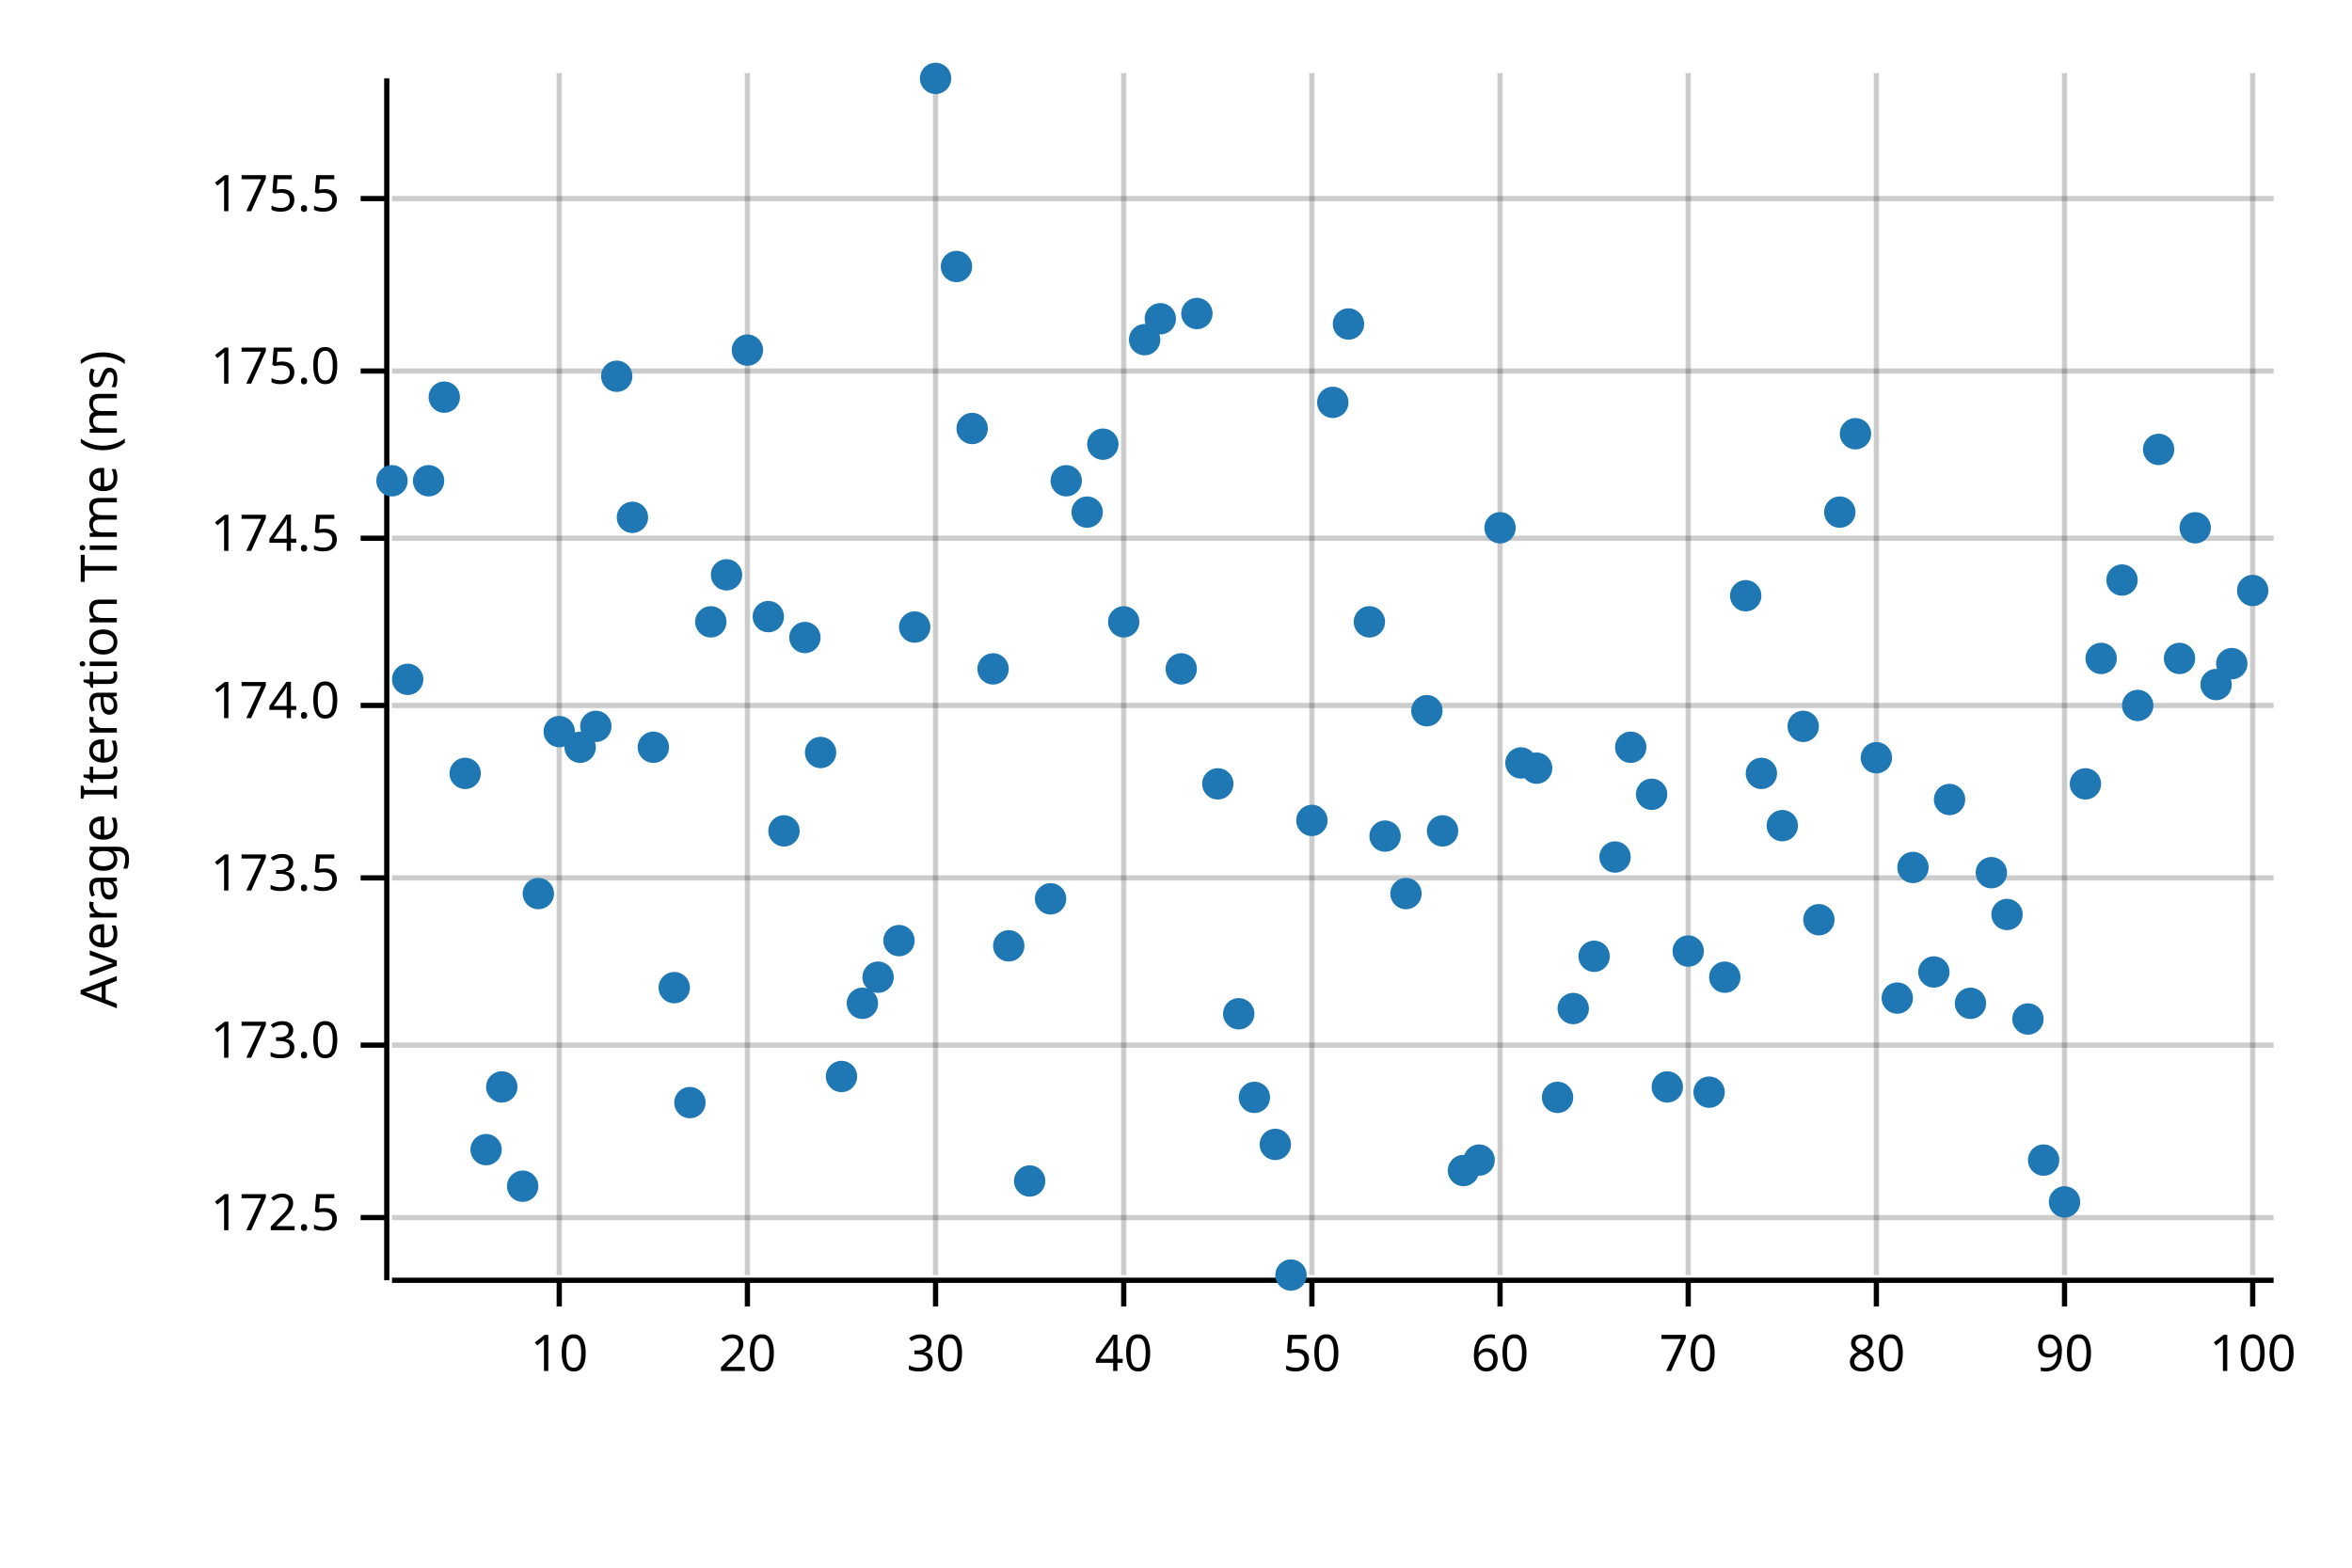
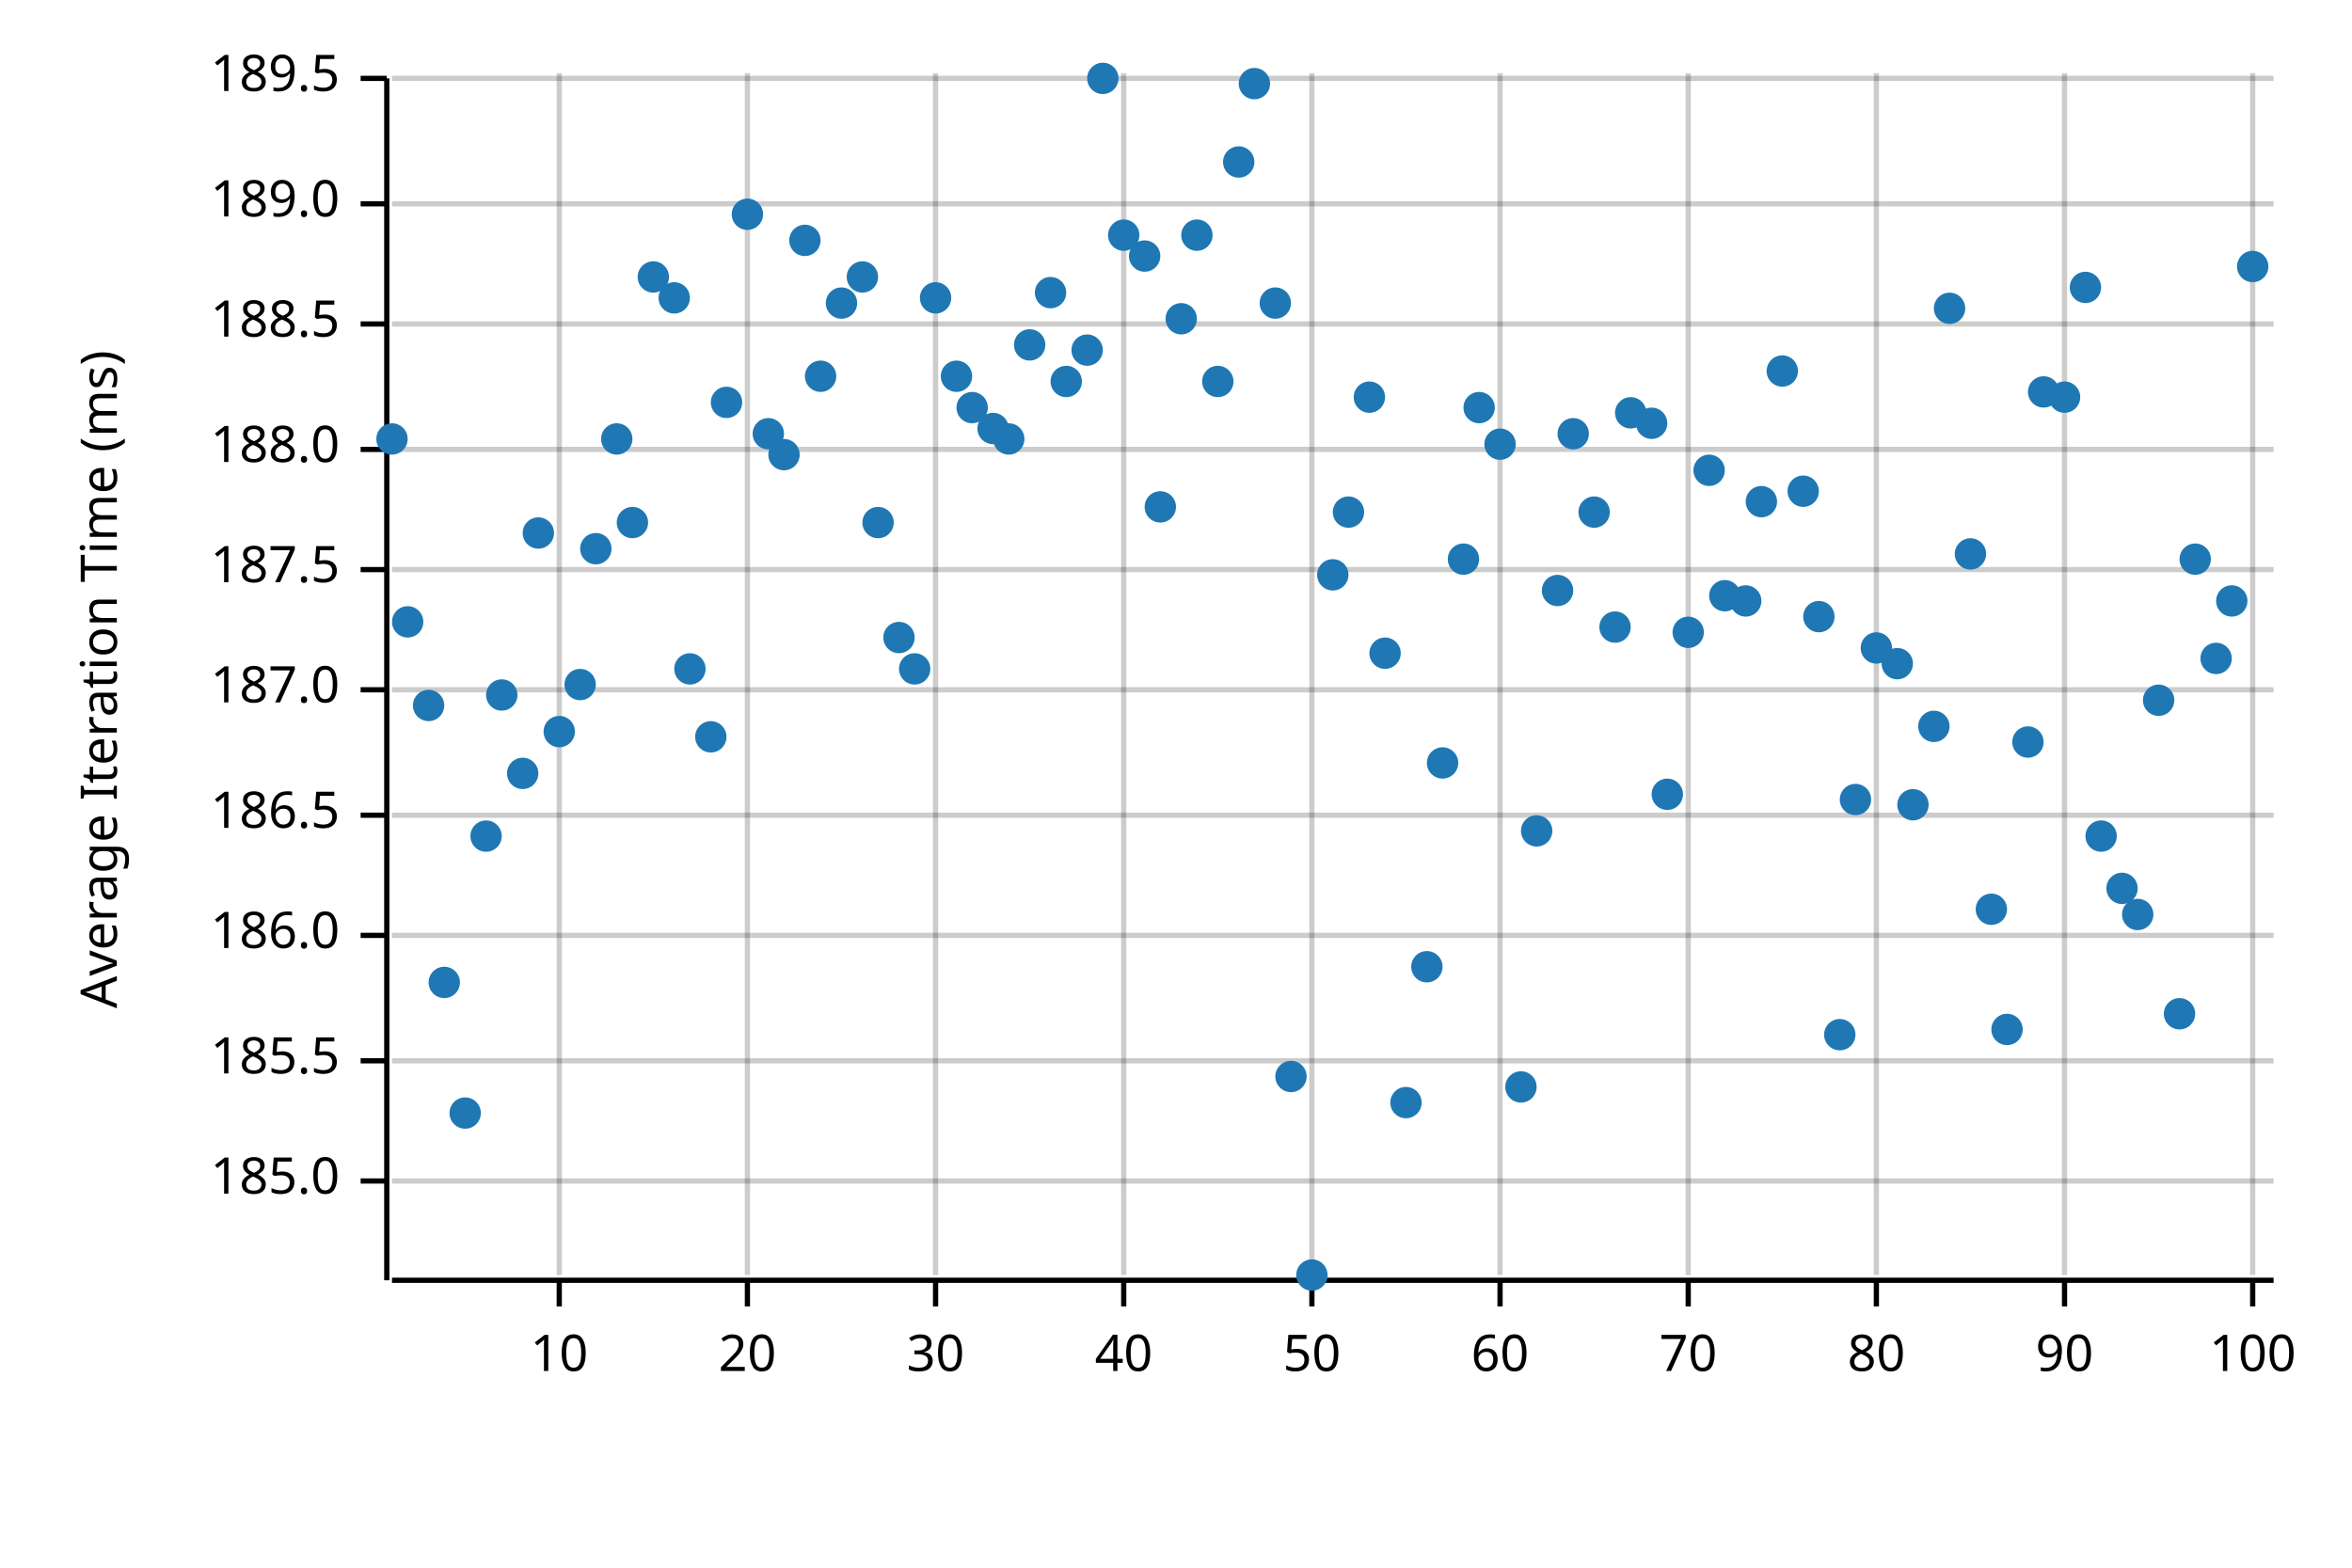
<svg xmlns="http://www.w3.org/2000/svg" width="450" height="300" viewBox="0 0 450 300">
  <text x="15" y="130" dy="0.76em" text-anchor="middle" font-family="sans-serif" font-size="9.677" opacity="1" fill="#000000" transform="rotate(270, 15, 130)">
Average Iteration Time (ms)
</text>
  <line opacity="0.2" stroke="#000000" stroke-width="1" x1="107" y1="244" x2="107" y2="14" />
  <line opacity="0.2" stroke="#000000" stroke-width="1" x1="143" y1="244" x2="143" y2="14" />
  <line opacity="0.2" stroke="#000000" stroke-width="1" x1="179" y1="244" x2="179" y2="14" />
  <line opacity="0.2" stroke="#000000" stroke-width="1" x1="215" y1="244" x2="215" y2="14" />
  <line opacity="0.2" stroke="#000000" stroke-width="1" x1="251" y1="244" x2="251" y2="14" />
  <line opacity="0.2" stroke="#000000" stroke-width="1" x1="287" y1="244" x2="287" y2="14" />
  <line opacity="0.2" stroke="#000000" stroke-width="1" x1="323" y1="244" x2="323" y2="14" />
  <line opacity="0.2" stroke="#000000" stroke-width="1" x1="359" y1="244" x2="359" y2="14" />
  <line opacity="0.2" stroke="#000000" stroke-width="1" x1="395" y1="244" x2="395" y2="14" />
  <line opacity="0.2" stroke="#000000" stroke-width="1" x1="431" y1="244" x2="431" y2="14" />
-   <line opacity="0.2" stroke="#000000" stroke-width="1" x1="75" y1="233" x2="435" y2="233" />
-   <line opacity="0.2" stroke="#000000" stroke-width="1" x1="75" y1="200" x2="435" y2="200" />
-   <line opacity="0.2" stroke="#000000" stroke-width="1" x1="75" y1="168" x2="435" y2="168" />
-   <line opacity="0.2" stroke="#000000" stroke-width="1" x1="75" y1="135" x2="435" y2="135" />
-   <line opacity="0.2" stroke="#000000" stroke-width="1" x1="75" y1="103" x2="435" y2="103" />
-   <line opacity="0.2" stroke="#000000" stroke-width="1" x1="75" y1="71" x2="435" y2="71" />
-   <line opacity="0.2" stroke="#000000" stroke-width="1" x1="75" y1="38" x2="435" y2="38" />
+   <line opacity="0.2" stroke="#000000" stroke-width="1" x1="75" y1="226" x2="435" y2="226" />
+   <line opacity="0.2" stroke="#000000" stroke-width="1" x1="75" y1="203" x2="435" y2="203" />
+   <line opacity="0.2" stroke="#000000" stroke-width="1" x1="75" y1="179" x2="435" y2="179" />
+   <line opacity="0.2" stroke="#000000" stroke-width="1" x1="75" y1="156" x2="435" y2="156" />
+   <line opacity="0.2" stroke="#000000" stroke-width="1" x1="75" y1="132" x2="435" y2="132" />
+   <line opacity="0.2" stroke="#000000" stroke-width="1" x1="75" y1="109" x2="435" y2="109" />
+   <line opacity="0.2" stroke="#000000" stroke-width="1" x1="75" y1="86" x2="435" y2="86" />
+   <line opacity="0.2" stroke="#000000" stroke-width="1" x1="75" y1="62" x2="435" y2="62" />
+   <line opacity="0.2" stroke="#000000" stroke-width="1" x1="75" y1="39" x2="435" y2="39" />
+   <line opacity="0.2" stroke="#000000" stroke-width="1" x1="75" y1="15" x2="435" y2="15" />
  <polyline fill="none" opacity="1" stroke="#000000" stroke-width="1" points="74,15 74,245 " />
-   <text x="65" y="233" dy="0.5ex" text-anchor="end" font-family="sans-serif" font-size="9.677" opacity="1" fill="#000000">
- 172.5
- </text>
-   <polyline fill="none" opacity="1" stroke="#000000" stroke-width="1" points="69,233 74,233 " />
-   <text x="65" y="200" dy="0.5ex" text-anchor="end" font-family="sans-serif" font-size="9.677" opacity="1" fill="#000000">
- 173.0
- </text>
-   <polyline fill="none" opacity="1" stroke="#000000" stroke-width="1" points="69,200 74,200 " />
-   <text x="65" y="168" dy="0.5ex" text-anchor="end" font-family="sans-serif" font-size="9.677" opacity="1" fill="#000000">
- 173.5
- </text>
-   <polyline fill="none" opacity="1" stroke="#000000" stroke-width="1" points="69,168 74,168 " />
-   <text x="65" y="135" dy="0.5ex" text-anchor="end" font-family="sans-serif" font-size="9.677" opacity="1" fill="#000000">
- 174.0
- </text>
-   <polyline fill="none" opacity="1" stroke="#000000" stroke-width="1" points="69,135 74,135 " />
-   <text x="65" y="103" dy="0.5ex" text-anchor="end" font-family="sans-serif" font-size="9.677" opacity="1" fill="#000000">
- 174.5
- </text>
-   <polyline fill="none" opacity="1" stroke="#000000" stroke-width="1" points="69,103 74,103 " />
-   <text x="65" y="71" dy="0.5ex" text-anchor="end" font-family="sans-serif" font-size="9.677" opacity="1" fill="#000000">
- 175.0
- </text>
-   <polyline fill="none" opacity="1" stroke="#000000" stroke-width="1" points="69,71 74,71 " />
-   <text x="65" y="38" dy="0.5ex" text-anchor="end" font-family="sans-serif" font-size="9.677" opacity="1" fill="#000000">
- 175.5
- </text>
-   <polyline fill="none" opacity="1" stroke="#000000" stroke-width="1" points="69,38 74,38 " />
+   <text x="65" y="226" dy="0.5ex" text-anchor="end" font-family="sans-serif" font-size="9.677" opacity="1" fill="#000000">
+ 185.0
+ </text>
+   <polyline fill="none" opacity="1" stroke="#000000" stroke-width="1" points="69,226 74,226 " />
+   <text x="65" y="203" dy="0.5ex" text-anchor="end" font-family="sans-serif" font-size="9.677" opacity="1" fill="#000000">
+ 185.5
+ </text>
+   <polyline fill="none" opacity="1" stroke="#000000" stroke-width="1" points="69,203 74,203 " />
+   <text x="65" y="179" dy="0.5ex" text-anchor="end" font-family="sans-serif" font-size="9.677" opacity="1" fill="#000000">
+ 186.0
+ </text>
+   <polyline fill="none" opacity="1" stroke="#000000" stroke-width="1" points="69,179 74,179 " />
+   <text x="65" y="156" dy="0.5ex" text-anchor="end" font-family="sans-serif" font-size="9.677" opacity="1" fill="#000000">
+ 186.5
+ </text>
+   <polyline fill="none" opacity="1" stroke="#000000" stroke-width="1" points="69,156 74,156 " />
+   <text x="65" y="132" dy="0.5ex" text-anchor="end" font-family="sans-serif" font-size="9.677" opacity="1" fill="#000000">
+ 187.0
+ </text>
+   <polyline fill="none" opacity="1" stroke="#000000" stroke-width="1" points="69,132 74,132 " />
+   <text x="65" y="109" dy="0.5ex" text-anchor="end" font-family="sans-serif" font-size="9.677" opacity="1" fill="#000000">
+ 187.5
+ </text>
+   <polyline fill="none" opacity="1" stroke="#000000" stroke-width="1" points="69,109 74,109 " />
+   <text x="65" y="86" dy="0.5ex" text-anchor="end" font-family="sans-serif" font-size="9.677" opacity="1" fill="#000000">
+ 188.0
+ </text>
+   <polyline fill="none" opacity="1" stroke="#000000" stroke-width="1" points="69,86 74,86 " />
+   <text x="65" y="62" dy="0.5ex" text-anchor="end" font-family="sans-serif" font-size="9.677" opacity="1" fill="#000000">
+ 188.5
+ </text>
+   <polyline fill="none" opacity="1" stroke="#000000" stroke-width="1" points="69,62 74,62 " />
+   <text x="65" y="39" dy="0.5ex" text-anchor="end" font-family="sans-serif" font-size="9.677" opacity="1" fill="#000000">
+ 189.0
+ </text>
+   <polyline fill="none" opacity="1" stroke="#000000" stroke-width="1" points="69,39 74,39 " />
+   <text x="65" y="15" dy="0.5ex" text-anchor="end" font-family="sans-serif" font-size="9.677" opacity="1" fill="#000000">
+ 189.5
+ </text>
+   <polyline fill="none" opacity="1" stroke="#000000" stroke-width="1" points="69,15 74,15 " />
  <polyline fill="none" opacity="1" stroke="#000000" stroke-width="1" points="75,245 435,245 " />
  <text x="107" y="255" dy="0.76em" text-anchor="middle" font-family="sans-serif" font-size="9.677" opacity="1" fill="#000000">
10
</text>
  <polyline fill="none" opacity="1" stroke="#000000" stroke-width="1" points="107,245 107,250 " />
  <text x="143" y="255" dy="0.76em" text-anchor="middle" font-family="sans-serif" font-size="9.677" opacity="1" fill="#000000">
20
</text>
  <polyline fill="none" opacity="1" stroke="#000000" stroke-width="1" points="143,245 143,250 " />
  <text x="179" y="255" dy="0.76em" text-anchor="middle" font-family="sans-serif" font-size="9.677" opacity="1" fill="#000000">
30
</text>
  <polyline fill="none" opacity="1" stroke="#000000" stroke-width="1" points="179,245 179,250 " />
  <text x="215" y="255" dy="0.76em" text-anchor="middle" font-family="sans-serif" font-size="9.677" opacity="1" fill="#000000">
40
</text>
  <polyline fill="none" opacity="1" stroke="#000000" stroke-width="1" points="215,245 215,250 " />
  <text x="251" y="255" dy="0.76em" text-anchor="middle" font-family="sans-serif" font-size="9.677" opacity="1" fill="#000000">
50
</text>
  <polyline fill="none" opacity="1" stroke="#000000" stroke-width="1" points="251,245 251,250 " />
  <text x="287" y="255" dy="0.76em" text-anchor="middle" font-family="sans-serif" font-size="9.677" opacity="1" fill="#000000">
60
</text>
  <polyline fill="none" opacity="1" stroke="#000000" stroke-width="1" points="287,245 287,250 " />
  <text x="323" y="255" dy="0.76em" text-anchor="middle" font-family="sans-serif" font-size="9.677" opacity="1" fill="#000000">
70
</text>
  <polyline fill="none" opacity="1" stroke="#000000" stroke-width="1" points="323,245 323,250 " />
  <text x="359" y="255" dy="0.76em" text-anchor="middle" font-family="sans-serif" font-size="9.677" opacity="1" fill="#000000">
80
</text>
  <polyline fill="none" opacity="1" stroke="#000000" stroke-width="1" points="359,245 359,250 " />
  <text x="395" y="255" dy="0.76em" text-anchor="middle" font-family="sans-serif" font-size="9.677" opacity="1" fill="#000000">
90
</text>
  <polyline fill="none" opacity="1" stroke="#000000" stroke-width="1" points="395,245 395,250 " />
  <text x="431" y="255" dy="0.76em" text-anchor="middle" font-family="sans-serif" font-size="9.677" opacity="1" fill="#000000">
100
</text>
  <polyline fill="none" opacity="1" stroke="#000000" stroke-width="1" points="431,245 431,250 " />
-   <circle cx="75" cy="92" r="3" opacity="1" fill="#1F78B4" stroke="none" stroke-width="1" />
-   <circle cx="78" cy="130" r="3" opacity="1" fill="#1F78B4" stroke="none" stroke-width="1" />
-   <circle cx="82" cy="92" r="3" opacity="1" fill="#1F78B4" stroke="none" stroke-width="1" />
-   <circle cx="85" cy="76" r="3" opacity="1" fill="#1F78B4" stroke="none" stroke-width="1" />
-   <circle cx="89" cy="148" r="3" opacity="1" fill="#1F78B4" stroke="none" stroke-width="1" />
-   <circle cx="93" cy="220" r="3" opacity="1" fill="#1F78B4" stroke="none" stroke-width="1" />
-   <circle cx="96" cy="208" r="3" opacity="1" fill="#1F78B4" stroke="none" stroke-width="1" />
-   <circle cx="100" cy="227" r="3" opacity="1" fill="#1F78B4" stroke="none" stroke-width="1" />
-   <circle cx="103" cy="171" r="3" opacity="1" fill="#1F78B4" stroke="none" stroke-width="1" />
+   <circle cx="75" cy="84" r="3" opacity="1" fill="#1F78B4" stroke="none" stroke-width="1" />
+   <circle cx="78" cy="119" r="3" opacity="1" fill="#1F78B4" stroke="none" stroke-width="1" />
+   <circle cx="82" cy="135" r="3" opacity="1" fill="#1F78B4" stroke="none" stroke-width="1" />
+   <circle cx="85" cy="188" r="3" opacity="1" fill="#1F78B4" stroke="none" stroke-width="1" />
+   <circle cx="89" cy="213" r="3" opacity="1" fill="#1F78B4" stroke="none" stroke-width="1" />
+   <circle cx="93" cy="160" r="3" opacity="1" fill="#1F78B4" stroke="none" stroke-width="1" />
+   <circle cx="96" cy="133" r="3" opacity="1" fill="#1F78B4" stroke="none" stroke-width="1" />
+   <circle cx="100" cy="148" r="3" opacity="1" fill="#1F78B4" stroke="none" stroke-width="1" />
+   <circle cx="103" cy="102" r="3" opacity="1" fill="#1F78B4" stroke="none" stroke-width="1" />
  <circle cx="107" cy="140" r="3" opacity="1" fill="#1F78B4" stroke="none" stroke-width="1" />
-   <circle cx="111" cy="143" r="3" opacity="1" fill="#1F78B4" stroke="none" stroke-width="1" />
-   <circle cx="114" cy="139" r="3" opacity="1" fill="#1F78B4" stroke="none" stroke-width="1" />
-   <circle cx="118" cy="72" r="3" opacity="1" fill="#1F78B4" stroke="none" stroke-width="1" />
-   <circle cx="121" cy="99" r="3" opacity="1" fill="#1F78B4" stroke="none" stroke-width="1" />
-   <circle cx="125" cy="143" r="3" opacity="1" fill="#1F78B4" stroke="none" stroke-width="1" />
-   <circle cx="129" cy="189" r="3" opacity="1" fill="#1F78B4" stroke="none" stroke-width="1" />
-   <circle cx="132" cy="211" r="3" opacity="1" fill="#1F78B4" stroke="none" stroke-width="1" />
-   <circle cx="136" cy="119" r="3" opacity="1" fill="#1F78B4" stroke="none" stroke-width="1" />
-   <circle cx="139" cy="110" r="3" opacity="1" fill="#1F78B4" stroke="none" stroke-width="1" />
-   <circle cx="143" cy="67" r="3" opacity="1" fill="#1F78B4" stroke="none" stroke-width="1" />
-   <circle cx="147" cy="118" r="3" opacity="1" fill="#1F78B4" stroke="none" stroke-width="1" />
-   <circle cx="150" cy="159" r="3" opacity="1" fill="#1F78B4" stroke="none" stroke-width="1" />
-   <circle cx="154" cy="122" r="3" opacity="1" fill="#1F78B4" stroke="none" stroke-width="1" />
-   <circle cx="157" cy="144" r="3" opacity="1" fill="#1F78B4" stroke="none" stroke-width="1" />
-   <circle cx="161" cy="206" r="3" opacity="1" fill="#1F78B4" stroke="none" stroke-width="1" />
-   <circle cx="165" cy="192" r="3" opacity="1" fill="#1F78B4" stroke="none" stroke-width="1" />
-   <circle cx="168" cy="187" r="3" opacity="1" fill="#1F78B4" stroke="none" stroke-width="1" />
-   <circle cx="172" cy="180" r="3" opacity="1" fill="#1F78B4" stroke="none" stroke-width="1" />
-   <circle cx="175" cy="120" r="3" opacity="1" fill="#1F78B4" stroke="none" stroke-width="1" />
-   <circle cx="179" cy="15" r="3" opacity="1" fill="#1F78B4" stroke="none" stroke-width="1" />
-   <circle cx="183" cy="51" r="3" opacity="1" fill="#1F78B4" stroke="none" stroke-width="1" />
-   <circle cx="186" cy="82" r="3" opacity="1" fill="#1F78B4" stroke="none" stroke-width="1" />
-   <circle cx="190" cy="128" r="3" opacity="1" fill="#1F78B4" stroke="none" stroke-width="1" />
-   <circle cx="193" cy="181" r="3" opacity="1" fill="#1F78B4" stroke="none" stroke-width="1" />
-   <circle cx="197" cy="226" r="3" opacity="1" fill="#1F78B4" stroke="none" stroke-width="1" />
-   <circle cx="201" cy="172" r="3" opacity="1" fill="#1F78B4" stroke="none" stroke-width="1" />
-   <circle cx="204" cy="92" r="3" opacity="1" fill="#1F78B4" stroke="none" stroke-width="1" />
-   <circle cx="208" cy="98" r="3" opacity="1" fill="#1F78B4" stroke="none" stroke-width="1" />
-   <circle cx="211" cy="85" r="3" opacity="1" fill="#1F78B4" stroke="none" stroke-width="1" />
-   <circle cx="215" cy="119" r="3" opacity="1" fill="#1F78B4" stroke="none" stroke-width="1" />
-   <circle cx="219" cy="65" r="3" opacity="1" fill="#1F78B4" stroke="none" stroke-width="1" />
-   <circle cx="222" cy="61" r="3" opacity="1" fill="#1F78B4" stroke="none" stroke-width="1" />
-   <circle cx="226" cy="128" r="3" opacity="1" fill="#1F78B4" stroke="none" stroke-width="1" />
-   <circle cx="229" cy="60" r="3" opacity="1" fill="#1F78B4" stroke="none" stroke-width="1" />
-   <circle cx="233" cy="150" r="3" opacity="1" fill="#1F78B4" stroke="none" stroke-width="1" />
-   <circle cx="237" cy="194" r="3" opacity="1" fill="#1F78B4" stroke="none" stroke-width="1" />
-   <circle cx="240" cy="210" r="3" opacity="1" fill="#1F78B4" stroke="none" stroke-width="1" />
-   <circle cx="244" cy="219" r="3" opacity="1" fill="#1F78B4" stroke="none" stroke-width="1" />
-   <circle cx="247" cy="244" r="3" opacity="1" fill="#1F78B4" stroke="none" stroke-width="1" />
-   <circle cx="251" cy="157" r="3" opacity="1" fill="#1F78B4" stroke="none" stroke-width="1" />
-   <circle cx="255" cy="77" r="3" opacity="1" fill="#1F78B4" stroke="none" stroke-width="1" />
-   <circle cx="258" cy="62" r="3" opacity="1" fill="#1F78B4" stroke="none" stroke-width="1" />
-   <circle cx="262" cy="119" r="3" opacity="1" fill="#1F78B4" stroke="none" stroke-width="1" />
-   <circle cx="265" cy="160" r="3" opacity="1" fill="#1F78B4" stroke="none" stroke-width="1" />
-   <circle cx="269" cy="171" r="3" opacity="1" fill="#1F78B4" stroke="none" stroke-width="1" />
-   <circle cx="273" cy="136" r="3" opacity="1" fill="#1F78B4" stroke="none" stroke-width="1" />
-   <circle cx="276" cy="159" r="3" opacity="1" fill="#1F78B4" stroke="none" stroke-width="1" />
-   <circle cx="280" cy="224" r="3" opacity="1" fill="#1F78B4" stroke="none" stroke-width="1" />
-   <circle cx="283" cy="222" r="3" opacity="1" fill="#1F78B4" stroke="none" stroke-width="1" />
-   <circle cx="287" cy="101" r="3" opacity="1" fill="#1F78B4" stroke="none" stroke-width="1" />
-   <circle cx="291" cy="146" r="3" opacity="1" fill="#1F78B4" stroke="none" stroke-width="1" />
-   <circle cx="294" cy="147" r="3" opacity="1" fill="#1F78B4" stroke="none" stroke-width="1" />
-   <circle cx="298" cy="210" r="3" opacity="1" fill="#1F78B4" stroke="none" stroke-width="1" />
-   <circle cx="301" cy="193" r="3" opacity="1" fill="#1F78B4" stroke="none" stroke-width="1" />
-   <circle cx="305" cy="183" r="3" opacity="1" fill="#1F78B4" stroke="none" stroke-width="1" />
-   <circle cx="309" cy="164" r="3" opacity="1" fill="#1F78B4" stroke="none" stroke-width="1" />
-   <circle cx="312" cy="143" r="3" opacity="1" fill="#1F78B4" stroke="none" stroke-width="1" />
-   <circle cx="316" cy="152" r="3" opacity="1" fill="#1F78B4" stroke="none" stroke-width="1" />
-   <circle cx="319" cy="208" r="3" opacity="1" fill="#1F78B4" stroke="none" stroke-width="1" />
-   <circle cx="323" cy="182" r="3" opacity="1" fill="#1F78B4" stroke="none" stroke-width="1" />
-   <circle cx="327" cy="209" r="3" opacity="1" fill="#1F78B4" stroke="none" stroke-width="1" />
-   <circle cx="330" cy="187" r="3" opacity="1" fill="#1F78B4" stroke="none" stroke-width="1" />
-   <circle cx="334" cy="114" r="3" opacity="1" fill="#1F78B4" stroke="none" stroke-width="1" />
-   <circle cx="337" cy="148" r="3" opacity="1" fill="#1F78B4" stroke="none" stroke-width="1" />
-   <circle cx="341" cy="158" r="3" opacity="1" fill="#1F78B4" stroke="none" stroke-width="1" />
-   <circle cx="345" cy="139" r="3" opacity="1" fill="#1F78B4" stroke="none" stroke-width="1" />
-   <circle cx="348" cy="176" r="3" opacity="1" fill="#1F78B4" stroke="none" stroke-width="1" />
-   <circle cx="352" cy="98" r="3" opacity="1" fill="#1F78B4" stroke="none" stroke-width="1" />
-   <circle cx="355" cy="83" r="3" opacity="1" fill="#1F78B4" stroke="none" stroke-width="1" />
-   <circle cx="359" cy="145" r="3" opacity="1" fill="#1F78B4" stroke="none" stroke-width="1" />
-   <circle cx="363" cy="191" r="3" opacity="1" fill="#1F78B4" stroke="none" stroke-width="1" />
-   <circle cx="366" cy="166" r="3" opacity="1" fill="#1F78B4" stroke="none" stroke-width="1" />
-   <circle cx="370" cy="186" r="3" opacity="1" fill="#1F78B4" stroke="none" stroke-width="1" />
-   <circle cx="373" cy="153" r="3" opacity="1" fill="#1F78B4" stroke="none" stroke-width="1" />
-   <circle cx="377" cy="192" r="3" opacity="1" fill="#1F78B4" stroke="none" stroke-width="1" />
-   <circle cx="381" cy="167" r="3" opacity="1" fill="#1F78B4" stroke="none" stroke-width="1" />
-   <circle cx="384" cy="175" r="3" opacity="1" fill="#1F78B4" stroke="none" stroke-width="1" />
-   <circle cx="388" cy="195" r="3" opacity="1" fill="#1F78B4" stroke="none" stroke-width="1" />
-   <circle cx="391" cy="222" r="3" opacity="1" fill="#1F78B4" stroke="none" stroke-width="1" />
-   <circle cx="395" cy="230" r="3" opacity="1" fill="#1F78B4" stroke="none" stroke-width="1" />
-   <circle cx="399" cy="150" r="3" opacity="1" fill="#1F78B4" stroke="none" stroke-width="1" />
-   <circle cx="402" cy="126" r="3" opacity="1" fill="#1F78B4" stroke="none" stroke-width="1" />
-   <circle cx="406" cy="111" r="3" opacity="1" fill="#1F78B4" stroke="none" stroke-width="1" />
-   <circle cx="409" cy="135" r="3" opacity="1" fill="#1F78B4" stroke="none" stroke-width="1" />
-   <circle cx="413" cy="86" r="3" opacity="1" fill="#1F78B4" stroke="none" stroke-width="1" />
-   <circle cx="417" cy="126" r="3" opacity="1" fill="#1F78B4" stroke="none" stroke-width="1" />
-   <circle cx="420" cy="101" r="3" opacity="1" fill="#1F78B4" stroke="none" stroke-width="1" />
-   <circle cx="424" cy="131" r="3" opacity="1" fill="#1F78B4" stroke="none" stroke-width="1" />
-   <circle cx="427" cy="127" r="3" opacity="1" fill="#1F78B4" stroke="none" stroke-width="1" />
-   <circle cx="431" cy="113" r="3" opacity="1" fill="#1F78B4" stroke="none" stroke-width="1" />
+   <circle cx="111" cy="131" r="3" opacity="1" fill="#1F78B4" stroke="none" stroke-width="1" />
+   <circle cx="114" cy="105" r="3" opacity="1" fill="#1F78B4" stroke="none" stroke-width="1" />
+   <circle cx="118" cy="84" r="3" opacity="1" fill="#1F78B4" stroke="none" stroke-width="1" />
+   <circle cx="121" cy="100" r="3" opacity="1" fill="#1F78B4" stroke="none" stroke-width="1" />
+   <circle cx="125" cy="53" r="3" opacity="1" fill="#1F78B4" stroke="none" stroke-width="1" />
+   <circle cx="129" cy="57" r="3" opacity="1" fill="#1F78B4" stroke="none" stroke-width="1" />
+   <circle cx="132" cy="128" r="3" opacity="1" fill="#1F78B4" stroke="none" stroke-width="1" />
+   <circle cx="136" cy="141" r="3" opacity="1" fill="#1F78B4" stroke="none" stroke-width="1" />
+   <circle cx="139" cy="77" r="3" opacity="1" fill="#1F78B4" stroke="none" stroke-width="1" />
+   <circle cx="143" cy="41" r="3" opacity="1" fill="#1F78B4" stroke="none" stroke-width="1" />
+   <circle cx="147" cy="83" r="3" opacity="1" fill="#1F78B4" stroke="none" stroke-width="1" />
+   <circle cx="150" cy="87" r="3" opacity="1" fill="#1F78B4" stroke="none" stroke-width="1" />
+   <circle cx="154" cy="46" r="3" opacity="1" fill="#1F78B4" stroke="none" stroke-width="1" />
+   <circle cx="157" cy="72" r="3" opacity="1" fill="#1F78B4" stroke="none" stroke-width="1" />
+   <circle cx="161" cy="58" r="3" opacity="1" fill="#1F78B4" stroke="none" stroke-width="1" />
+   <circle cx="165" cy="53" r="3" opacity="1" fill="#1F78B4" stroke="none" stroke-width="1" />
+   <circle cx="168" cy="100" r="3" opacity="1" fill="#1F78B4" stroke="none" stroke-width="1" />
+   <circle cx="172" cy="122" r="3" opacity="1" fill="#1F78B4" stroke="none" stroke-width="1" />
+   <circle cx="175" cy="128" r="3" opacity="1" fill="#1F78B4" stroke="none" stroke-width="1" />
+   <circle cx="179" cy="57" r="3" opacity="1" fill="#1F78B4" stroke="none" stroke-width="1" />
+   <circle cx="183" cy="72" r="3" opacity="1" fill="#1F78B4" stroke="none" stroke-width="1" />
+   <circle cx="186" cy="78" r="3" opacity="1" fill="#1F78B4" stroke="none" stroke-width="1" />
+   <circle cx="190" cy="82" r="3" opacity="1" fill="#1F78B4" stroke="none" stroke-width="1" />
+   <circle cx="193" cy="84" r="3" opacity="1" fill="#1F78B4" stroke="none" stroke-width="1" />
+   <circle cx="197" cy="66" r="3" opacity="1" fill="#1F78B4" stroke="none" stroke-width="1" />
+   <circle cx="201" cy="56" r="3" opacity="1" fill="#1F78B4" stroke="none" stroke-width="1" />
+   <circle cx="204" cy="73" r="3" opacity="1" fill="#1F78B4" stroke="none" stroke-width="1" />
+   <circle cx="208" cy="67" r="3" opacity="1" fill="#1F78B4" stroke="none" stroke-width="1" />
+   <circle cx="211" cy="15" r="3" opacity="1" fill="#1F78B4" stroke="none" stroke-width="1" />
+   <circle cx="215" cy="45" r="3" opacity="1" fill="#1F78B4" stroke="none" stroke-width="1" />
+   <circle cx="219" cy="49" r="3" opacity="1" fill="#1F78B4" stroke="none" stroke-width="1" />
+   <circle cx="222" cy="97" r="3" opacity="1" fill="#1F78B4" stroke="none" stroke-width="1" />
+   <circle cx="226" cy="61" r="3" opacity="1" fill="#1F78B4" stroke="none" stroke-width="1" />
+   <circle cx="229" cy="45" r="3" opacity="1" fill="#1F78B4" stroke="none" stroke-width="1" />
+   <circle cx="233" cy="73" r="3" opacity="1" fill="#1F78B4" stroke="none" stroke-width="1" />
+   <circle cx="237" cy="31" r="3" opacity="1" fill="#1F78B4" stroke="none" stroke-width="1" />
+   <circle cx="240" cy="16" r="3" opacity="1" fill="#1F78B4" stroke="none" stroke-width="1" />
+   <circle cx="244" cy="58" r="3" opacity="1" fill="#1F78B4" stroke="none" stroke-width="1" />
+   <circle cx="247" cy="206" r="3" opacity="1" fill="#1F78B4" stroke="none" stroke-width="1" />
+   <circle cx="251" cy="244" r="3" opacity="1" fill="#1F78B4" stroke="none" stroke-width="1" />
+   <circle cx="255" cy="110" r="3" opacity="1" fill="#1F78B4" stroke="none" stroke-width="1" />
+   <circle cx="258" cy="98" r="3" opacity="1" fill="#1F78B4" stroke="none" stroke-width="1" />
+   <circle cx="262" cy="76" r="3" opacity="1" fill="#1F78B4" stroke="none" stroke-width="1" />
+   <circle cx="265" cy="125" r="3" opacity="1" fill="#1F78B4" stroke="none" stroke-width="1" />
+   <circle cx="269" cy="211" r="3" opacity="1" fill="#1F78B4" stroke="none" stroke-width="1" />
+   <circle cx="273" cy="185" r="3" opacity="1" fill="#1F78B4" stroke="none" stroke-width="1" />
+   <circle cx="276" cy="146" r="3" opacity="1" fill="#1F78B4" stroke="none" stroke-width="1" />
+   <circle cx="280" cy="107" r="3" opacity="1" fill="#1F78B4" stroke="none" stroke-width="1" />
+   <circle cx="283" cy="78" r="3" opacity="1" fill="#1F78B4" stroke="none" stroke-width="1" />
+   <circle cx="287" cy="85" r="3" opacity="1" fill="#1F78B4" stroke="none" stroke-width="1" />
+   <circle cx="291" cy="208" r="3" opacity="1" fill="#1F78B4" stroke="none" stroke-width="1" />
+   <circle cx="294" cy="159" r="3" opacity="1" fill="#1F78B4" stroke="none" stroke-width="1" />
+   <circle cx="298" cy="113" r="3" opacity="1" fill="#1F78B4" stroke="none" stroke-width="1" />
+   <circle cx="301" cy="83" r="3" opacity="1" fill="#1F78B4" stroke="none" stroke-width="1" />
+   <circle cx="305" cy="98" r="3" opacity="1" fill="#1F78B4" stroke="none" stroke-width="1" />
+   <circle cx="309" cy="120" r="3" opacity="1" fill="#1F78B4" stroke="none" stroke-width="1" />
+   <circle cx="312" cy="79" r="3" opacity="1" fill="#1F78B4" stroke="none" stroke-width="1" />
+   <circle cx="316" cy="81" r="3" opacity="1" fill="#1F78B4" stroke="none" stroke-width="1" />
+   <circle cx="319" cy="152" r="3" opacity="1" fill="#1F78B4" stroke="none" stroke-width="1" />
+   <circle cx="323" cy="121" r="3" opacity="1" fill="#1F78B4" stroke="none" stroke-width="1" />
+   <circle cx="327" cy="90" r="3" opacity="1" fill="#1F78B4" stroke="none" stroke-width="1" />
+   <circle cx="330" cy="114" r="3" opacity="1" fill="#1F78B4" stroke="none" stroke-width="1" />
+   <circle cx="334" cy="115" r="3" opacity="1" fill="#1F78B4" stroke="none" stroke-width="1" />
+   <circle cx="337" cy="96" r="3" opacity="1" fill="#1F78B4" stroke="none" stroke-width="1" />
+   <circle cx="341" cy="71" r="3" opacity="1" fill="#1F78B4" stroke="none" stroke-width="1" />
+   <circle cx="345" cy="94" r="3" opacity="1" fill="#1F78B4" stroke="none" stroke-width="1" />
+   <circle cx="348" cy="118" r="3" opacity="1" fill="#1F78B4" stroke="none" stroke-width="1" />
+   <circle cx="352" cy="198" r="3" opacity="1" fill="#1F78B4" stroke="none" stroke-width="1" />
+   <circle cx="355" cy="153" r="3" opacity="1" fill="#1F78B4" stroke="none" stroke-width="1" />
+   <circle cx="359" cy="124" r="3" opacity="1" fill="#1F78B4" stroke="none" stroke-width="1" />
+   <circle cx="363" cy="127" r="3" opacity="1" fill="#1F78B4" stroke="none" stroke-width="1" />
+   <circle cx="366" cy="154" r="3" opacity="1" fill="#1F78B4" stroke="none" stroke-width="1" />
+   <circle cx="370" cy="139" r="3" opacity="1" fill="#1F78B4" stroke="none" stroke-width="1" />
+   <circle cx="373" cy="59" r="3" opacity="1" fill="#1F78B4" stroke="none" stroke-width="1" />
+   <circle cx="377" cy="106" r="3" opacity="1" fill="#1F78B4" stroke="none" stroke-width="1" />
+   <circle cx="381" cy="174" r="3" opacity="1" fill="#1F78B4" stroke="none" stroke-width="1" />
+   <circle cx="384" cy="197" r="3" opacity="1" fill="#1F78B4" stroke="none" stroke-width="1" />
+   <circle cx="388" cy="142" r="3" opacity="1" fill="#1F78B4" stroke="none" stroke-width="1" />
+   <circle cx="391" cy="75" r="3" opacity="1" fill="#1F78B4" stroke="none" stroke-width="1" />
+   <circle cx="395" cy="76" r="3" opacity="1" fill="#1F78B4" stroke="none" stroke-width="1" />
+   <circle cx="399" cy="55" r="3" opacity="1" fill="#1F78B4" stroke="none" stroke-width="1" />
+   <circle cx="402" cy="160" r="3" opacity="1" fill="#1F78B4" stroke="none" stroke-width="1" />
+   <circle cx="406" cy="170" r="3" opacity="1" fill="#1F78B4" stroke="none" stroke-width="1" />
+   <circle cx="409" cy="175" r="3" opacity="1" fill="#1F78B4" stroke="none" stroke-width="1" />
+   <circle cx="413" cy="134" r="3" opacity="1" fill="#1F78B4" stroke="none" stroke-width="1" />
+   <circle cx="417" cy="194" r="3" opacity="1" fill="#1F78B4" stroke="none" stroke-width="1" />
+   <circle cx="420" cy="107" r="3" opacity="1" fill="#1F78B4" stroke="none" stroke-width="1" />
+   <circle cx="424" cy="126" r="3" opacity="1" fill="#1F78B4" stroke="none" stroke-width="1" />
+   <circle cx="427" cy="115" r="3" opacity="1" fill="#1F78B4" stroke="none" stroke-width="1" />
+   <circle cx="431" cy="51" r="3" opacity="1" fill="#1F78B4" stroke="none" stroke-width="1" />
</svg>
